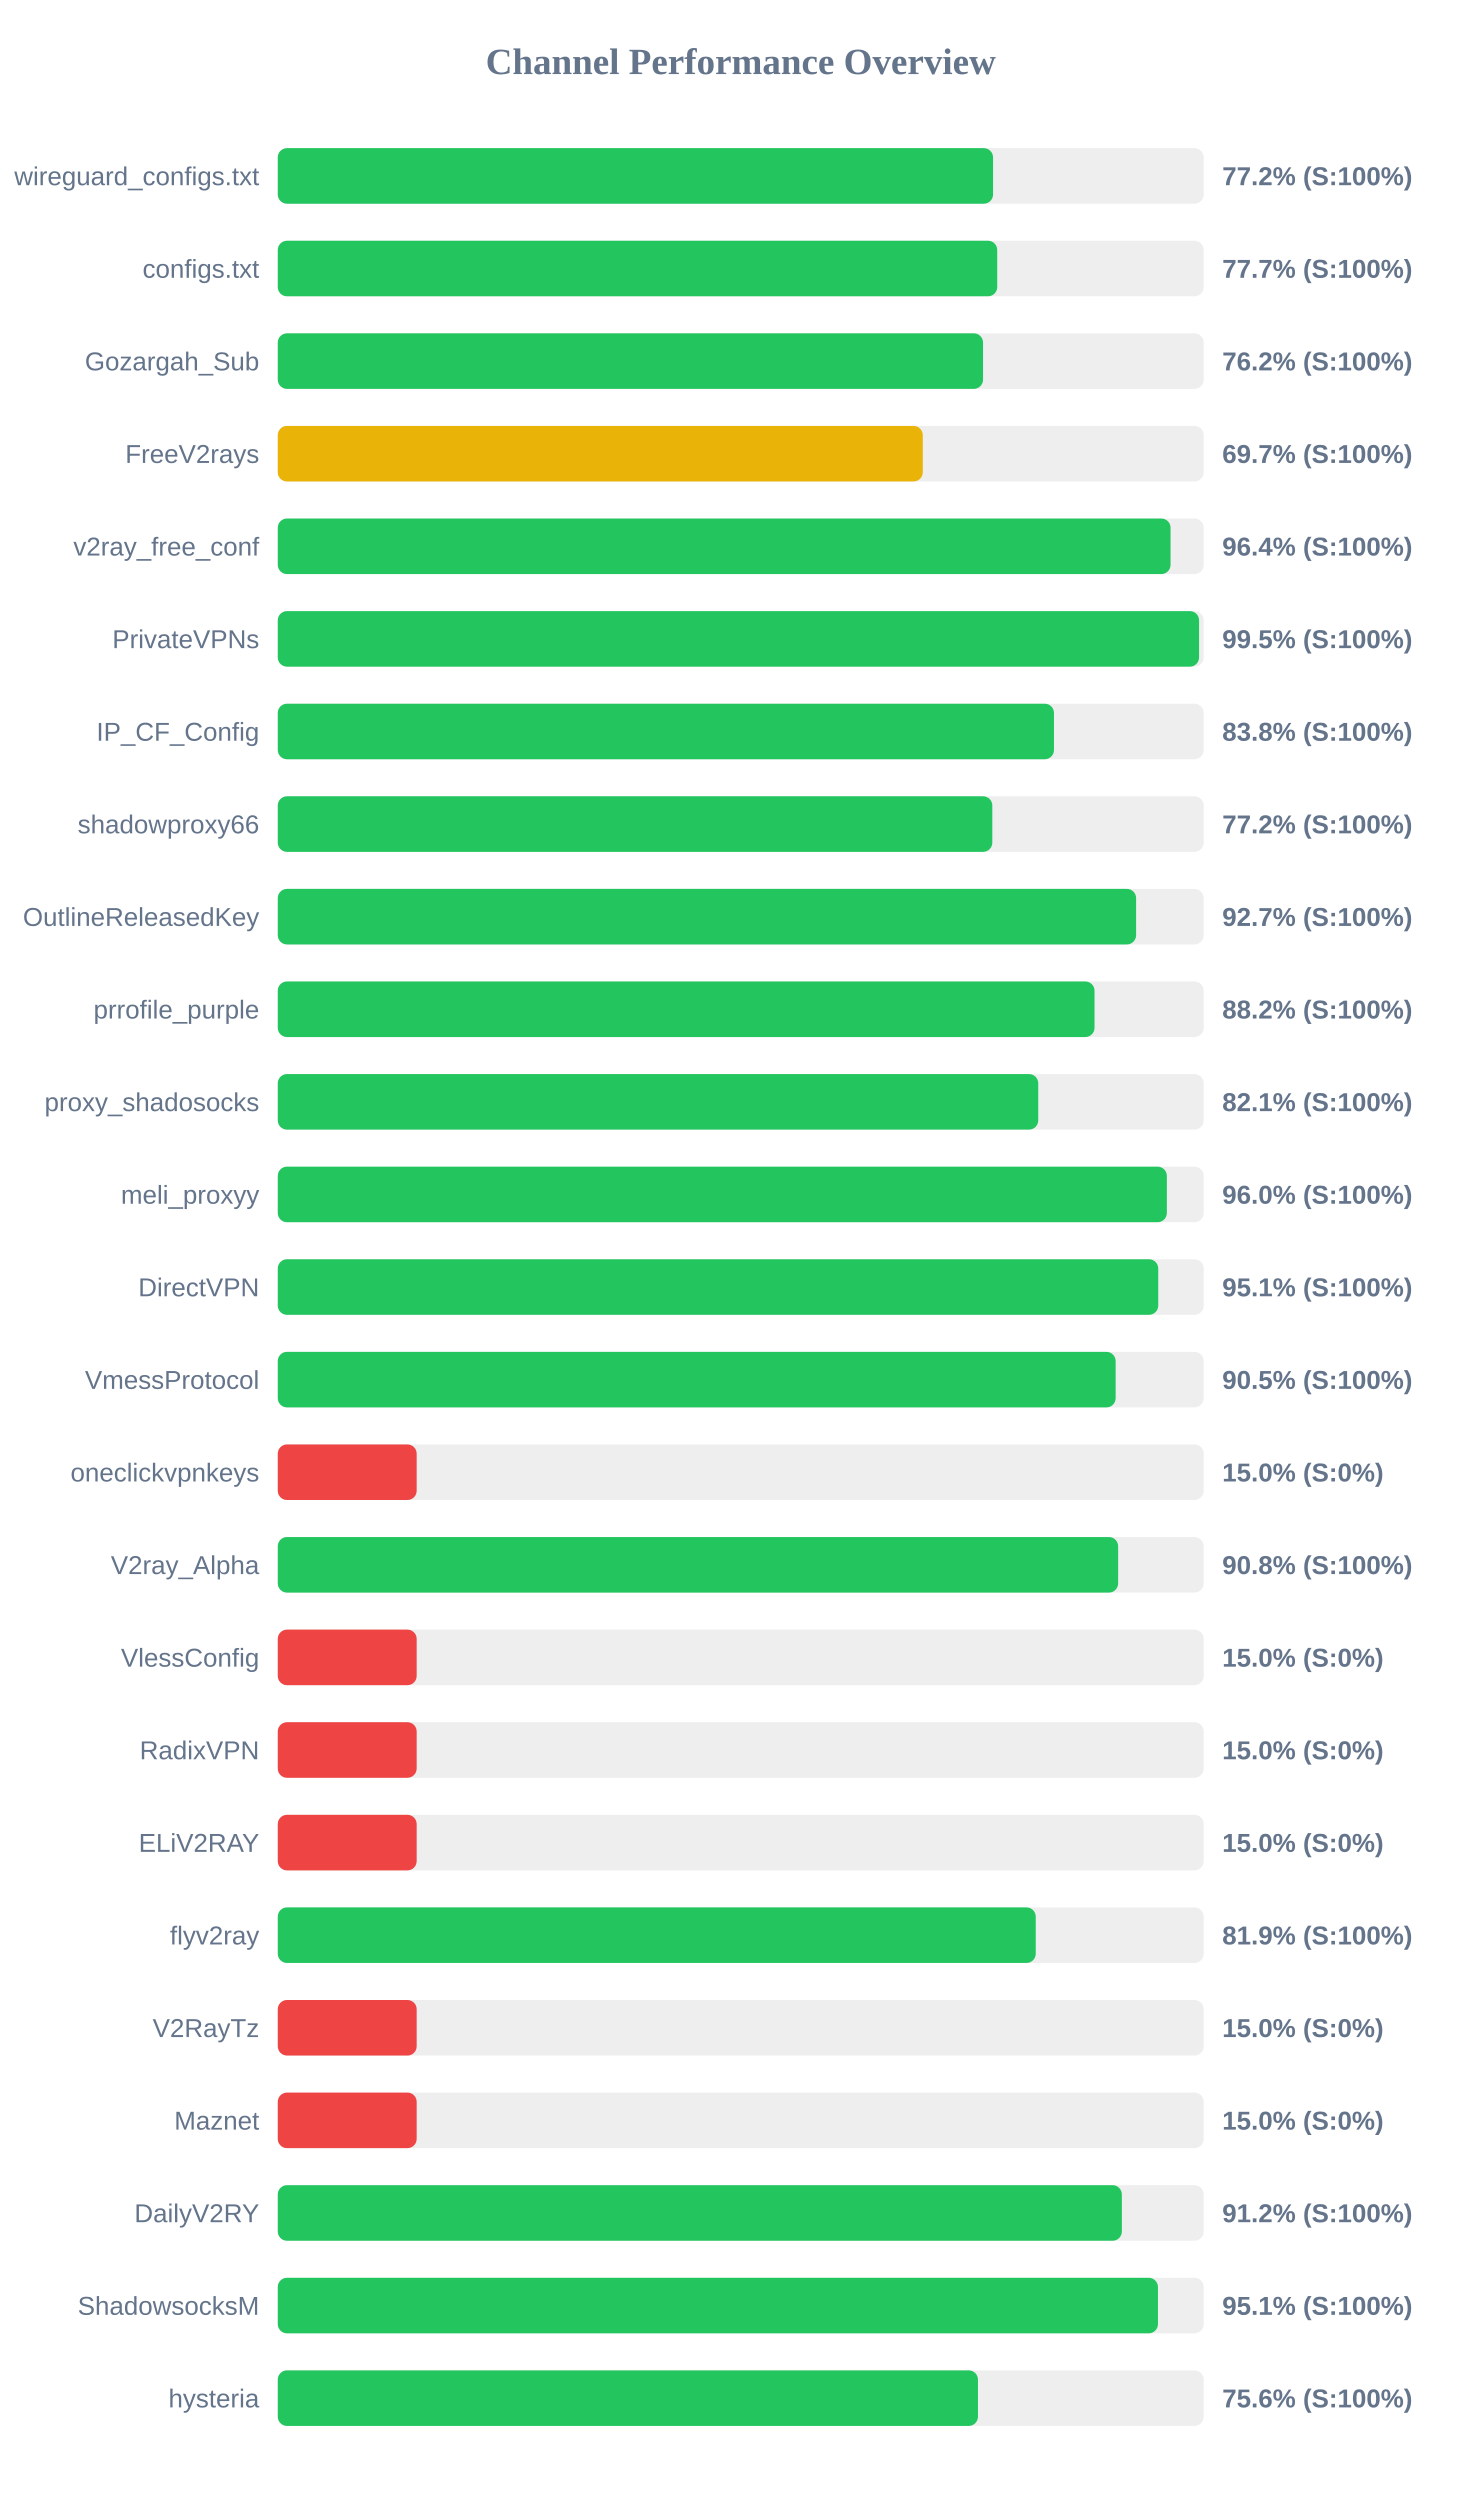
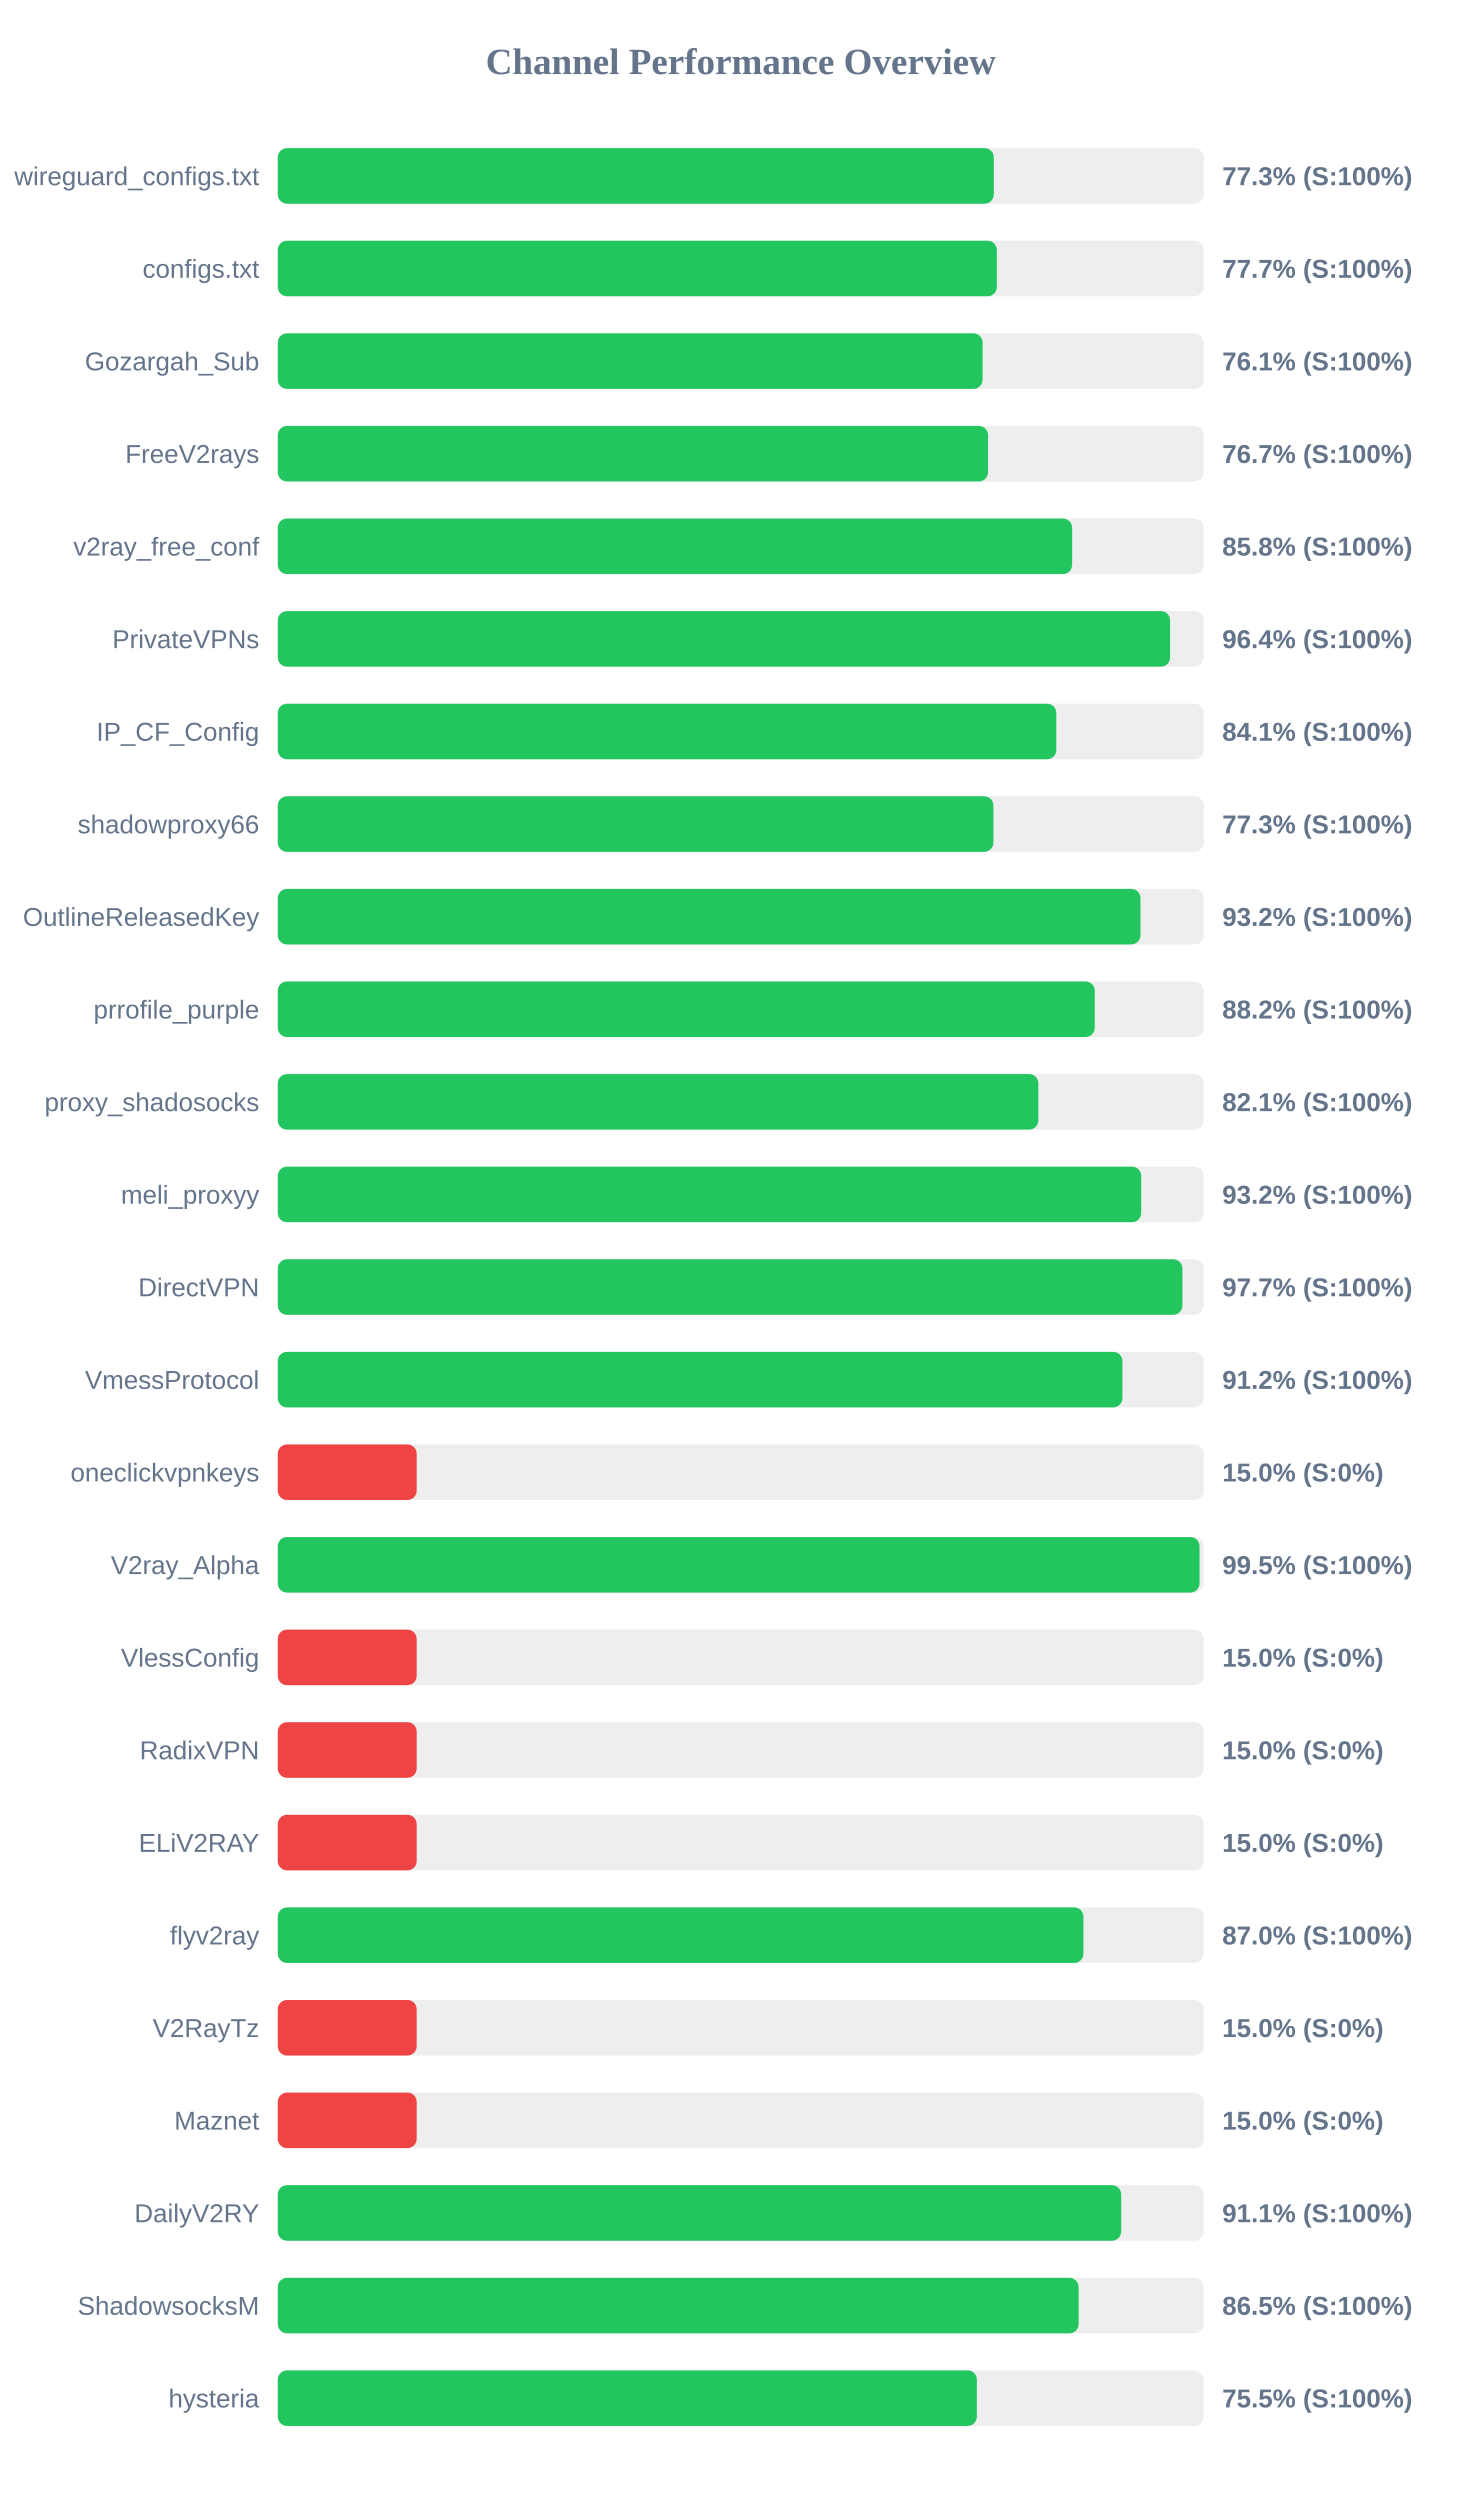
<svg xmlns="http://www.w3.org/2000/svg" width="800" height="1350" version="1.1">
  <style>
        .row { font: 14px Arial; fill: #64748b; }
        .score { font: bold 14px Arial; fill: #64748b; }
    </style>
  <text x="400" y="40" text-anchor="middle" font-size="20px" font-weight="bold" fill="#64748b">Channel Performance Overview</text>
  <rect x="150" y="80" width="500" height="30" fill="#eee" rx="5" />
-   <rect x="150" y="80" width="386.25" height="30" fill="#22c55e" rx="5" />
+   <rect x="150" y="80" width="386.65" height="30" fill="#22c55e" rx="5" />
  <text x="140" y="100" text-anchor="end" class="row">wireguard_configs.txt</text>
-   <text x="660" y="100" text-anchor="start" class="score">77.2% (S:100%)</text>
+   <text x="660" y="100" text-anchor="start" class="score">77.3% (S:100%)</text>
  <rect x="150" y="130" width="500" height="30" fill="#eee" rx="5" />
-   <rect x="150" y="130" width="388.5" height="30" fill="#22c55e" rx="5" />
+   <rect x="150" y="130" width="388.3" height="30" fill="#22c55e" rx="5" />
  <text x="140" y="150" text-anchor="end" class="row">configs.txt</text>
  <text x="660" y="150" text-anchor="start" class="score">77.7% (S:100%)</text>
  <rect x="150" y="180" width="500" height="30" fill="#eee" rx="5" />
-   <rect x="150" y="180" width="380.85" height="30" fill="#22c55e" rx="5" />
+   <rect x="150" y="180" width="380.6" height="30" fill="#22c55e" rx="5" />
  <text x="140" y="200" text-anchor="end" class="row">Gozargah_Sub</text>
-   <text x="660" y="200" text-anchor="start" class="score">76.2% (S:100%)</text>
+   <text x="660" y="200" text-anchor="start" class="score">76.1% (S:100%)</text>
  <rect x="150" y="230" width="500" height="30" fill="#eee" rx="5" />
-   <rect x="150" y="230" width="348.3" height="30" fill="#eab308" rx="5" />
+   <rect x="150" y="230" width="383.55" height="30" fill="#22c55e" rx="5" />
  <text x="140" y="250" text-anchor="end" class="row">FreeV2rays</text>
-   <text x="660" y="250" text-anchor="start" class="score">69.7% (S:100%)</text>
+   <text x="660" y="250" text-anchor="start" class="score">76.7% (S:100%)</text>
  <rect x="150" y="280" width="500" height="30" fill="#eee" rx="5" />
-   <rect x="150" y="280" width="482.1" height="30" fill="#22c55e" rx="5" />
+   <rect x="150" y="280" width="428.95" height="30" fill="#22c55e" rx="5" />
  <text x="140" y="300" text-anchor="end" class="row">v2ray_free_conf</text>
-   <text x="660" y="300" text-anchor="start" class="score">96.4% (S:100%)</text>
+   <text x="660" y="300" text-anchor="start" class="score">85.8% (S:100%)</text>
  <rect x="150" y="330" width="500" height="30" fill="#eee" rx="5" />
-   <rect x="150" y="330" width="497.5" height="30" fill="#22c55e" rx="5" />
+   <rect x="150" y="330" width="481.85" height="30" fill="#22c55e" rx="5" />
  <text x="140" y="350" text-anchor="end" class="row">PrivateVPNs</text>
-   <text x="660" y="350" text-anchor="start" class="score">99.5% (S:100%)</text>
+   <text x="660" y="350" text-anchor="start" class="score">96.4% (S:100%)</text>
  <rect x="150" y="380" width="500" height="30" fill="#eee" rx="5" />
-   <rect x="150" y="380" width="419.15" height="30" fill="#22c55e" rx="5" />
+   <rect x="150" y="380" width="420.4" height="30" fill="#22c55e" rx="5" />
  <text x="140" y="400" text-anchor="end" class="row">IP_CF_Config</text>
-   <text x="660" y="400" text-anchor="start" class="score">83.8% (S:100%)</text>
+   <text x="660" y="400" text-anchor="start" class="score">84.1% (S:100%)</text>
  <rect x="150" y="430" width="500" height="30" fill="#eee" rx="5" />
-   <rect x="150" y="430" width="385.85" height="30" fill="#22c55e" rx="5" />
+   <rect x="150" y="430" width="386.45" height="30" fill="#22c55e" rx="5" />
  <text x="140" y="450" text-anchor="end" class="row">shadowproxy66</text>
-   <text x="660" y="450" text-anchor="start" class="score">77.2% (S:100%)</text>
+   <text x="660" y="450" text-anchor="start" class="score">77.3% (S:100%)</text>
  <rect x="150" y="480" width="500" height="30" fill="#eee" rx="5" />
-   <rect x="150" y="480" width="463.5" height="30" fill="#22c55e" rx="5" />
+   <rect x="150" y="480" width="465.85" height="30" fill="#22c55e" rx="5" />
  <text x="140" y="500" text-anchor="end" class="row">OutlineReleasedKey</text>
-   <text x="660" y="500" text-anchor="start" class="score">92.7% (S:100%)</text>
+   <text x="660" y="500" text-anchor="start" class="score">93.2% (S:100%)</text>
  <rect x="150" y="530" width="500" height="30" fill="#eee" rx="5" />
-   <rect x="150" y="530" width="441.05" height="30" fill="#22c55e" rx="5" />
+   <rect x="150" y="530" width="441.15" height="30" fill="#22c55e" rx="5" />
  <text x="140" y="550" text-anchor="end" class="row">prrofile_purple</text>
  <text x="660" y="550" text-anchor="start" class="score">88.2% (S:100%)</text>
  <rect x="150" y="580" width="500" height="30" fill="#eee" rx="5" />
-   <rect x="150" y="580" width="410.65" height="30" fill="#22c55e" rx="5" />
+   <rect x="150" y="580" width="410.7" height="30" fill="#22c55e" rx="5" />
  <text x="140" y="600" text-anchor="end" class="row">proxy_shadosocks</text>
  <text x="660" y="600" text-anchor="start" class="score">82.1% (S:100%)</text>
  <rect x="150" y="630" width="500" height="30" fill="#eee" rx="5" />
-   <rect x="150" y="630" width="480.1" height="30" fill="#22c55e" rx="5" />
+   <rect x="150" y="630" width="466.25" height="30" fill="#22c55e" rx="5" />
  <text x="140" y="650" text-anchor="end" class="row">meli_proxyy</text>
-   <text x="660" y="650" text-anchor="start" class="score">96.0% (S:100%)</text>
+   <text x="660" y="650" text-anchor="start" class="score">93.2% (S:100%)</text>
  <rect x="150" y="680" width="500" height="30" fill="#eee" rx="5" />
-   <rect x="150" y="680" width="475.45" height="30" fill="#22c55e" rx="5" />
+   <rect x="150" y="680" width="488.5" height="30" fill="#22c55e" rx="5" />
  <text x="140" y="700" text-anchor="end" class="row">DirectVPN</text>
-   <text x="660" y="700" text-anchor="start" class="score">95.1% (S:100%)</text>
+   <text x="660" y="700" text-anchor="start" class="score">97.7% (S:100%)</text>
  <rect x="150" y="730" width="500" height="30" fill="#eee" rx="5" />
-   <rect x="150" y="730" width="452.45" height="30" fill="#22c55e" rx="5" />
+   <rect x="150" y="730" width="456.1" height="30" fill="#22c55e" rx="5" />
  <text x="140" y="750" text-anchor="end" class="row">VmessProtocol</text>
-   <text x="660" y="750" text-anchor="start" class="score">90.5% (S:100%)</text>
+   <text x="660" y="750" text-anchor="start" class="score">91.2% (S:100%)</text>
  <rect x="150" y="780" width="500" height="30" fill="#eee" rx="5" />
  <rect x="150" y="780" width="75.0" height="30" fill="#ef4444" rx="5" />
  <text x="140" y="800" text-anchor="end" class="row">oneclickvpnkeys</text>
  <text x="660" y="800" text-anchor="start" class="score">15.0% (S:0%)</text>
  <rect x="150" y="830" width="500" height="30" fill="#eee" rx="5" />
-   <rect x="150" y="830" width="453.8" height="30" fill="#22c55e" rx="5" />
+   <rect x="150" y="830" width="497.75" height="30" fill="#22c55e" rx="5" />
  <text x="140" y="850" text-anchor="end" class="row">V2ray_Alpha</text>
-   <text x="660" y="850" text-anchor="start" class="score">90.8% (S:100%)</text>
+   <text x="660" y="850" text-anchor="start" class="score">99.5% (S:100%)</text>
  <rect x="150" y="880" width="500" height="30" fill="#eee" rx="5" />
  <rect x="150" y="880" width="75.0" height="30" fill="#ef4444" rx="5" />
  <text x="140" y="900" text-anchor="end" class="row">VlessConfig</text>
  <text x="660" y="900" text-anchor="start" class="score">15.0% (S:0%)</text>
  <rect x="150" y="930" width="500" height="30" fill="#eee" rx="5" />
  <rect x="150" y="930" width="75.0" height="30" fill="#ef4444" rx="5" />
  <text x="140" y="950" text-anchor="end" class="row">RadixVPN</text>
  <text x="660" y="950" text-anchor="start" class="score">15.0% (S:0%)</text>
  <rect x="150" y="980" width="500" height="30" fill="#eee" rx="5" />
  <rect x="150" y="980" width="75.0" height="30" fill="#ef4444" rx="5" />
  <text x="140" y="1000" text-anchor="end" class="row">ELiV2RAY</text>
  <text x="660" y="1000" text-anchor="start" class="score">15.0% (S:0%)</text>
  <rect x="150" y="1030" width="500" height="30" fill="#eee" rx="5" />
-   <rect x="150" y="1030" width="409.3" height="30" fill="#22c55e" rx="5" />
+   <rect x="150" y="1030" width="435.05" height="30" fill="#22c55e" rx="5" />
  <text x="140" y="1050" text-anchor="end" class="row">flyv2ray</text>
-   <text x="660" y="1050" text-anchor="start" class="score">81.9% (S:100%)</text>
+   <text x="660" y="1050" text-anchor="start" class="score">87.0% (S:100%)</text>
  <rect x="150" y="1080" width="500" height="30" fill="#eee" rx="5" />
  <rect x="150" y="1080" width="75.0" height="30" fill="#ef4444" rx="5" />
  <text x="140" y="1100" text-anchor="end" class="row">V2RayTz</text>
  <text x="660" y="1100" text-anchor="start" class="score">15.0% (S:0%)</text>
  <rect x="150" y="1130" width="500" height="30" fill="#eee" rx="5" />
  <rect x="150" y="1130" width="75.0" height="30" fill="#ef4444" rx="5" />
  <text x="140" y="1150" text-anchor="end" class="row">Maznet</text>
  <text x="660" y="1150" text-anchor="start" class="score">15.0% (S:0%)</text>
  <rect x="150" y="1180" width="500" height="30" fill="#eee" rx="5" />
-   <rect x="150" y="1180" width="455.8" height="30" fill="#22c55e" rx="5" />
+   <rect x="150" y="1180" width="455.45" height="30" fill="#22c55e" rx="5" />
  <text x="140" y="1200" text-anchor="end" class="row">DailyV2RY</text>
-   <text x="660" y="1200" text-anchor="start" class="score">91.2% (S:100%)</text>
+   <text x="660" y="1200" text-anchor="start" class="score">91.1% (S:100%)</text>
  <rect x="150" y="1230" width="500" height="30" fill="#eee" rx="5" />
-   <rect x="150" y="1230" width="475.3" height="30" fill="#22c55e" rx="5" />
+   <rect x="150" y="1230" width="432.45" height="30" fill="#22c55e" rx="5" />
  <text x="140" y="1250" text-anchor="end" class="row">ShadowsocksM</text>
-   <text x="660" y="1250" text-anchor="start" class="score">95.1% (S:100%)</text>
+   <text x="660" y="1250" text-anchor="start" class="score">86.5% (S:100%)</text>
  <rect x="150" y="1280" width="500" height="30" fill="#eee" rx="5" />
-   <rect x="150" y="1280" width="378.1" height="30" fill="#22c55e" rx="5" />
+   <rect x="150" y="1280" width="377.5" height="30" fill="#22c55e" rx="5" />
  <text x="140" y="1300" text-anchor="end" class="row">hysteria</text>
-   <text x="660" y="1300" text-anchor="start" class="score">75.6% (S:100%)</text>
+   <text x="660" y="1300" text-anchor="start" class="score">75.5% (S:100%)</text>
</svg>
